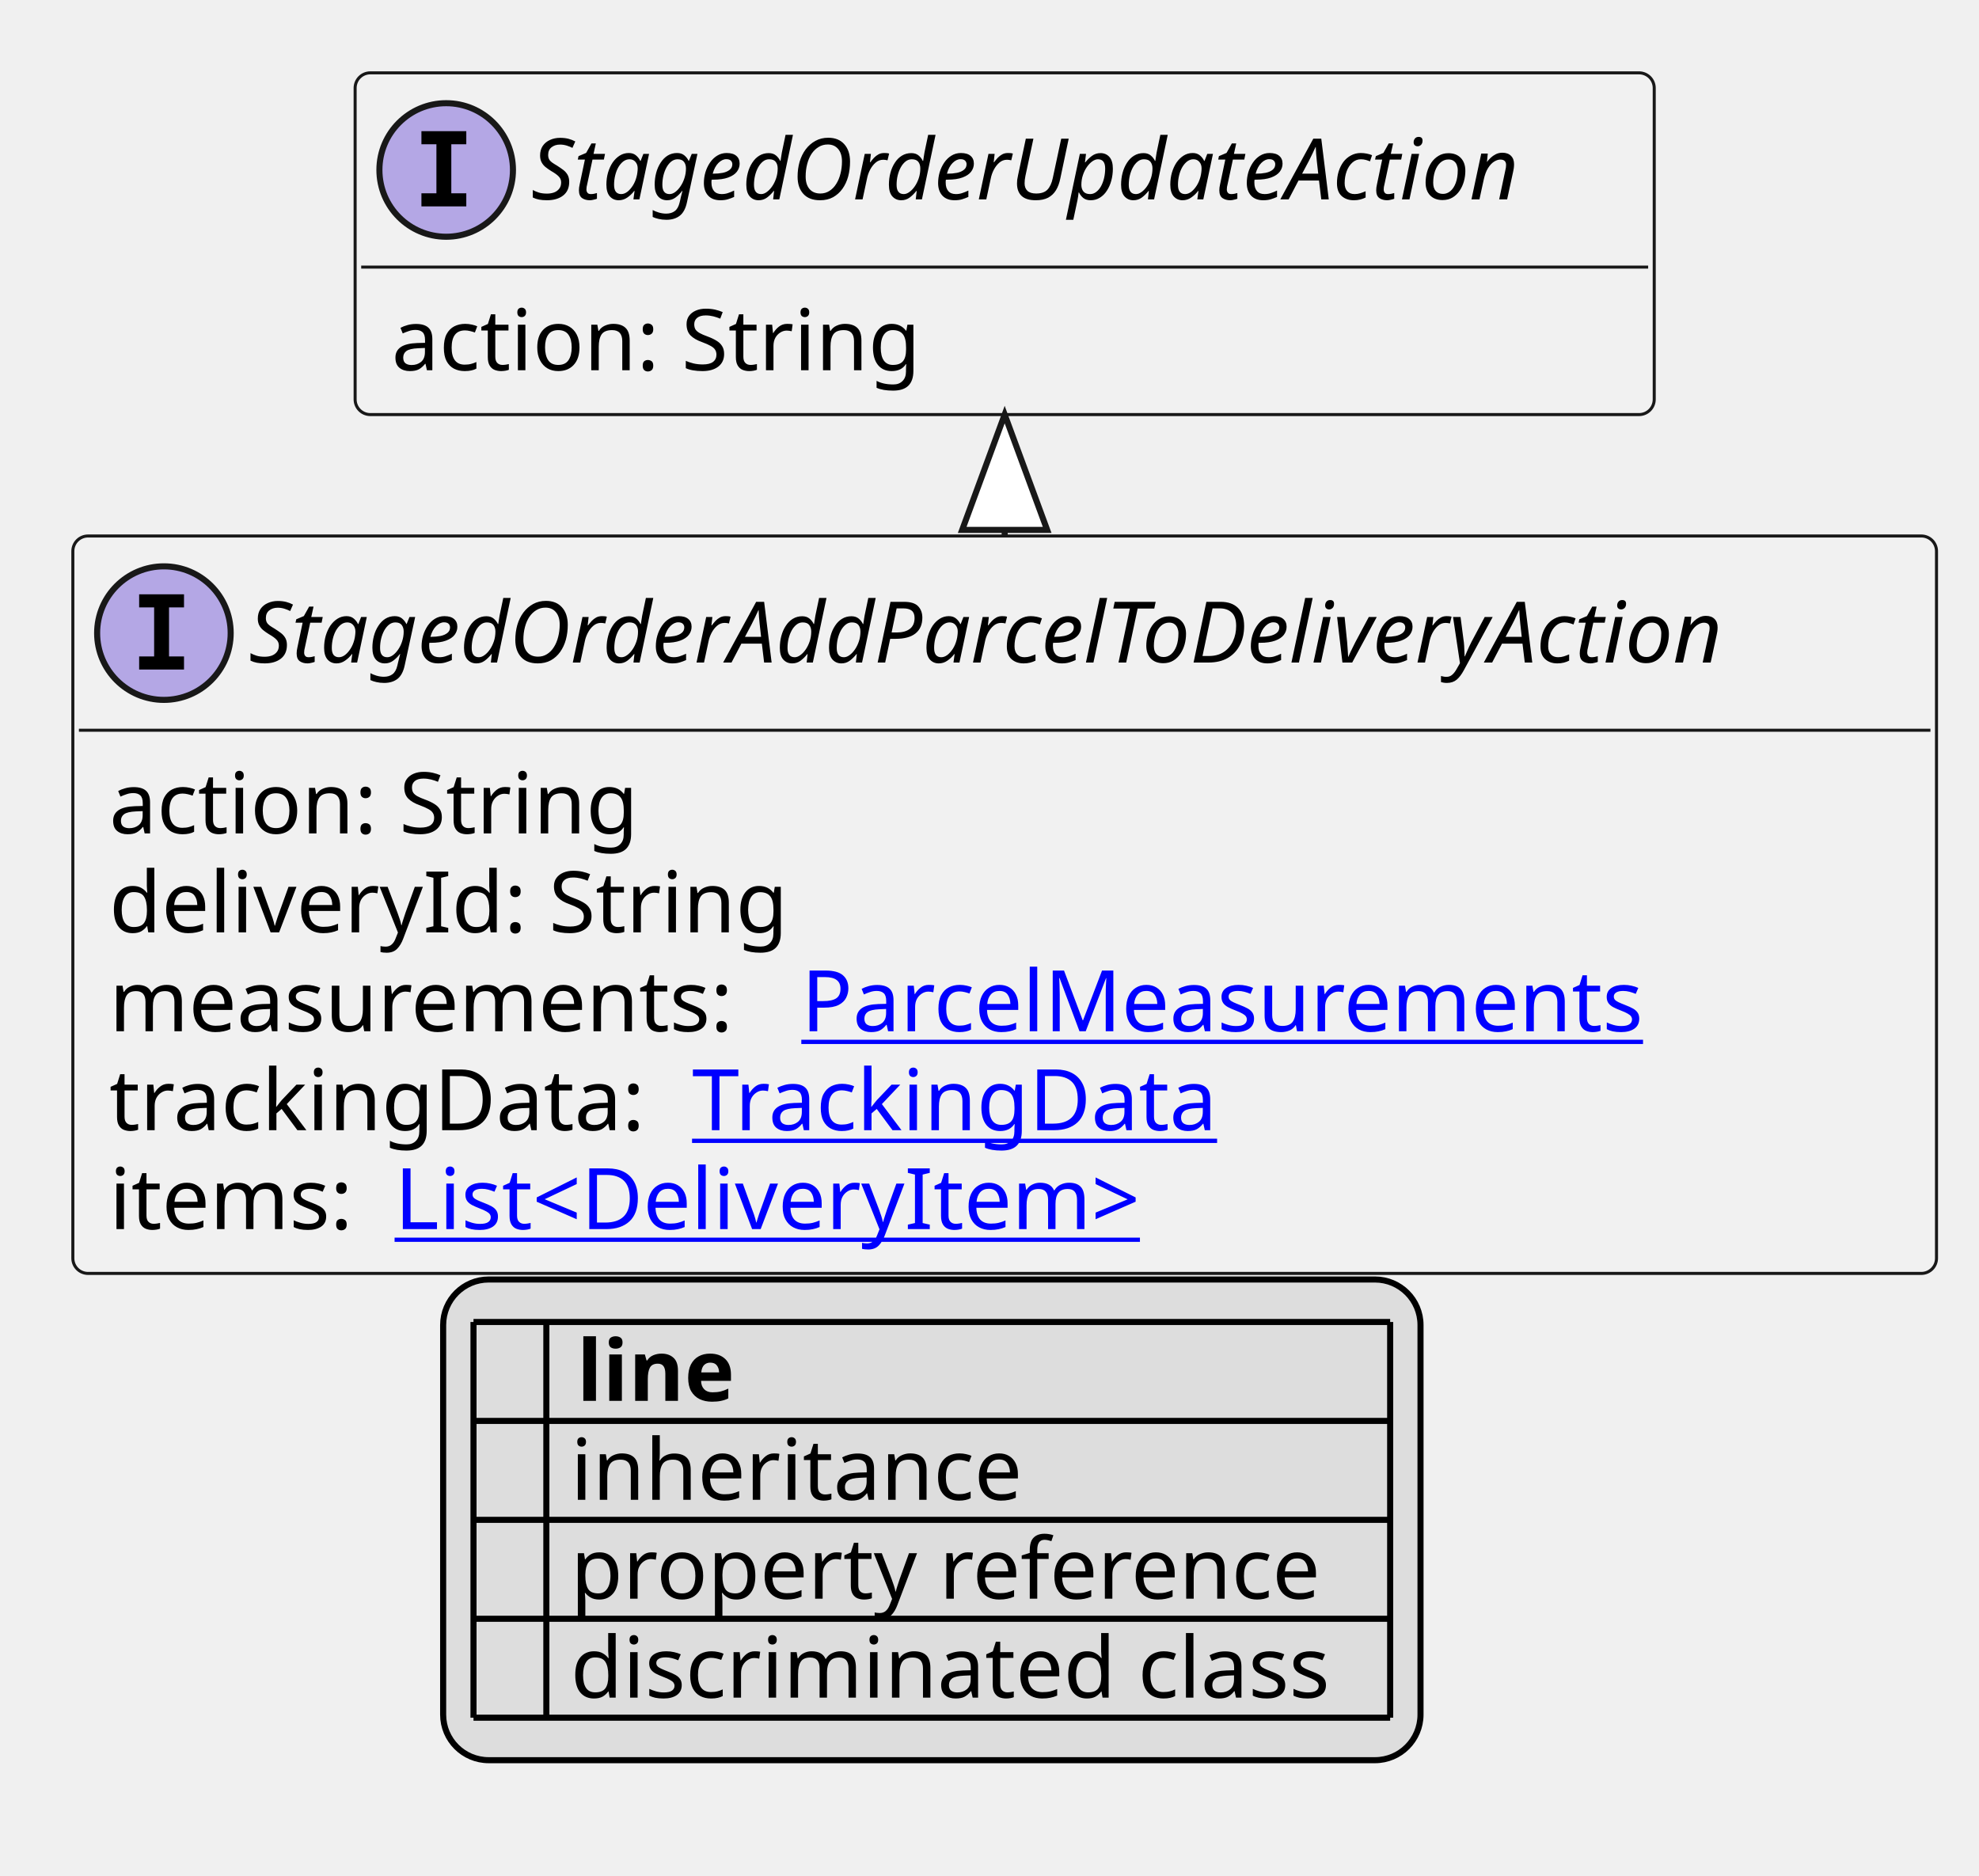
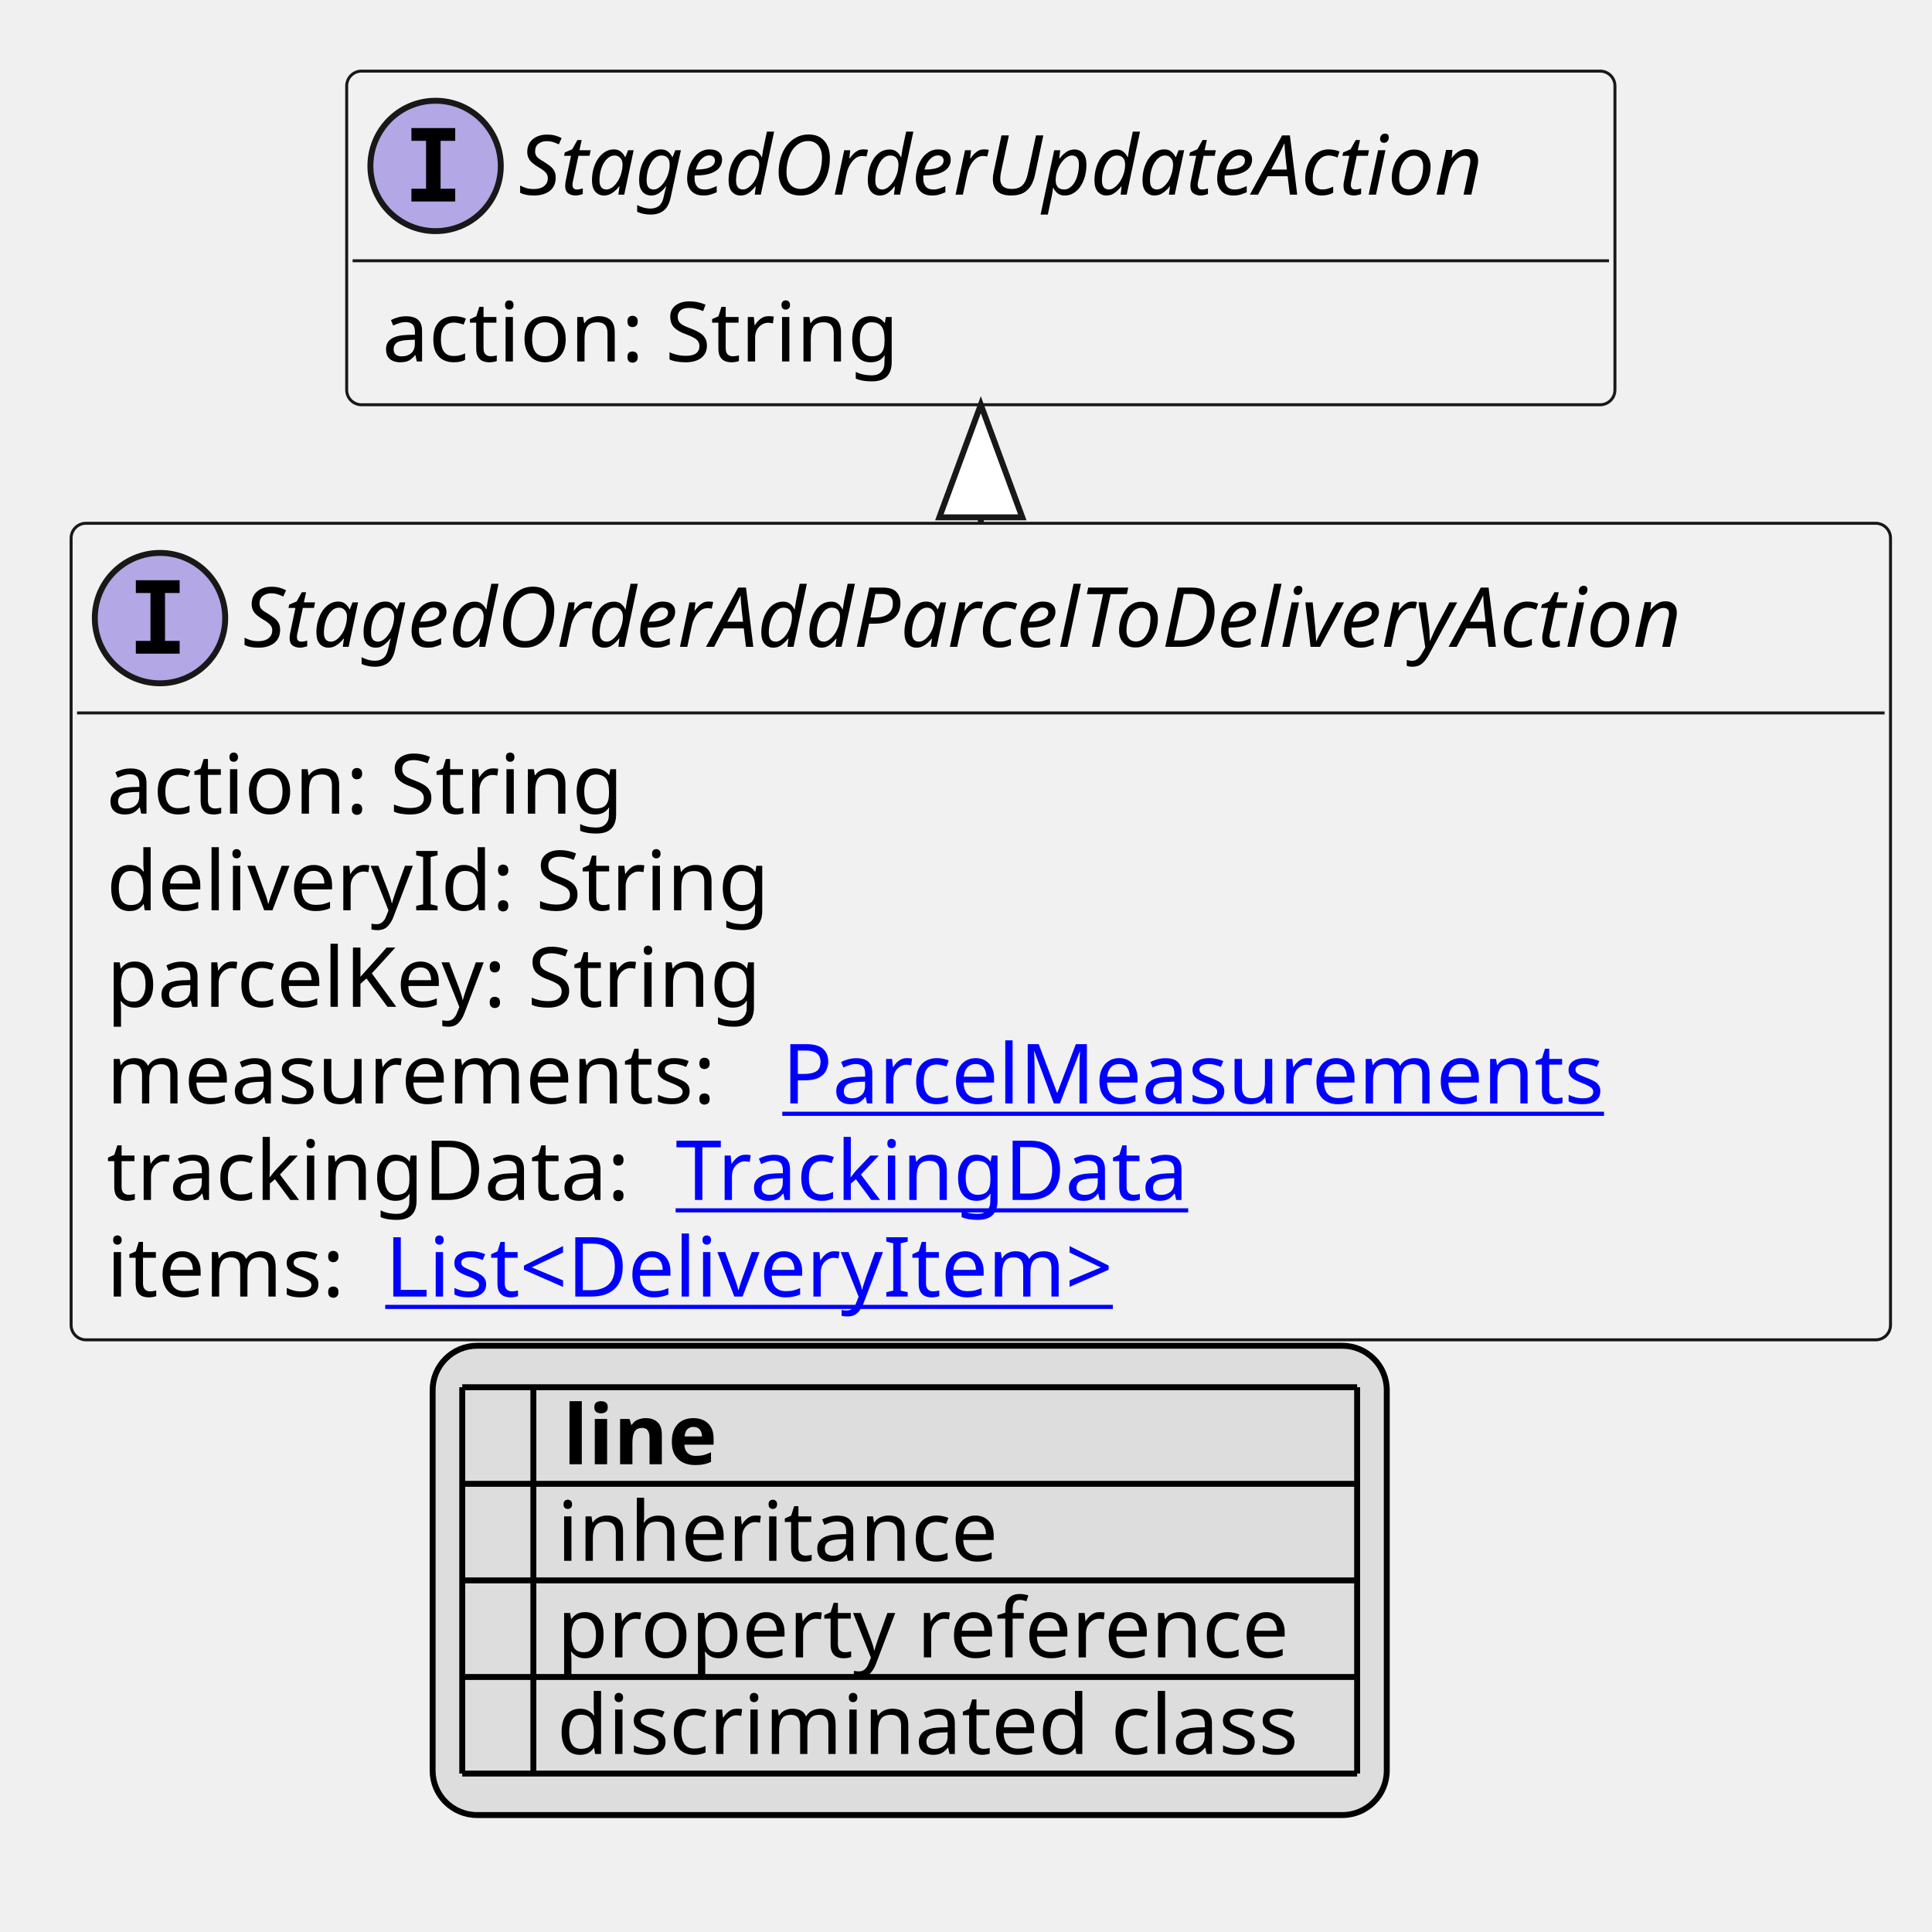
- <svg xmlns="http://www.w3.org/2000/svg" xmlns:xlink="http://www.w3.org/1999/xlink" contentStyleType="text/css" height="309px" preserveAspectRatio="none" style="width:326px;height:309px;background:#FFFFFF;" version="1.1" viewBox="0 0 326 309" width="326px" zoomAndPan="magnify">
+ <svg xmlns="http://www.w3.org/2000/svg" xmlns:xlink="http://www.w3.org/1999/xlink" contentStyleType="text/css" height="326px" preserveAspectRatio="none" style="width:326px;height:326px;background:#FFFFFF;" version="1.1" viewBox="0 0 326 326" width="326px" zoomAndPan="magnify">
  <defs>
-     <filter height="1" id="b14rraqvqd6mt80" width="1" x="0" y="0">
+     <filter height="1" id="bhbq6guwpup4c0" width="1" x="0" y="0">
      <feFlood flood-color="#000000" result="flood" />
      <feComposite in="SourceGraphic" in2="flood" operator="over" />
    </filter>
-     <filter height="1" id="b14rraqvqd6mt81" width="1" x="0" y="0">
+     <filter height="1" id="bhbq6guwpup4c1" width="1" x="0" y="0">
      <feFlood flood-color="#008000" result="flood" />
      <feComposite in="SourceGraphic" in2="flood" operator="over" />
    </filter>
-     <filter height="1" id="b14rraqvqd6mt82" width="1" x="0" y="0">
+     <filter height="1" id="bhbq6guwpup4c2" width="1" x="0" y="0">
      <feFlood flood-color="#0000FF" result="flood" />
      <feComposite in="SourceGraphic" in2="flood" operator="over" />
    </filter>
  </defs>
  <g>
    <a href="StagedOrderAddParcelToDeliveryAction.svg" target="_top" title="StagedOrderAddParcelToDeliveryAction.svg" xlink:actuate="onRequest" xlink:href="StagedOrderAddParcelToDeliveryAction.svg" xlink:show="new" xlink:title="StagedOrderAddParcelToDeliveryAction.svg" xlink:type="simple">
      <g id="elem_StagedOrderAddParcelToDeliveryAction">
-         <rect codeLine="10" fill="#F1F1F1" height="121.484" id="StagedOrderAddParcelToDeliveryAction" rx="2.5" ry="2.5" style="stroke:#181818;stroke-width:0.5;" width="307" x="12" y="88.297" />
+         <rect codeLine="10" fill="#F1F1F1" height="137.781" id="StagedOrderAddParcelToDeliveryAction" rx="2.5" ry="2.5" style="stroke:#181818;stroke-width:0.5;" width="307" x="12" y="88.297" />
        <ellipse cx="27" cy="104.297" fill="#B4A7E5" rx="11" ry="11" style="stroke:#181818;stroke-width:1.0;" />
        <path d="M22.922,100.062 L22.922,97.906 L30.312,97.906 L30.312,100.062 L27.844,100.062 L27.844,108.141 L30.312,108.141 L30.312,110.297 L22.922,110.297 L22.922,108.141 L25.391,108.141 L25.391,100.062 L22.922,100.062 Z " fill="#000000" />
        <text fill="#000000" font-family="sans-serif" font-size="14" font-style="italic" lengthAdjust="spacing" textLength="275" x="41" y="109.144">StagedOrderAddParcelToDeliveryAction</text>
        <line style="stroke:#181818;stroke-width:0.5;" x1="13" x2="318" y1="120.297" y2="120.297" />
        <text fill="#000000" font-family="sans-serif" font-size="14" lengthAdjust="spacing" textLength="91" x="18" y="137.292">action: String</text>
        <text fill="#000000" font-family="sans-serif" font-size="14" lengthAdjust="spacing" textLength="113" x="18" y="153.589">deliveryId: String</text>
-         <text fill="#000000" font-family="sans-serif" font-size="14" lengthAdjust="spacing" textLength="110" x="18" y="169.886">measurements:</text>
+         <text fill="#000000" font-family="sans-serif" font-size="14" lengthAdjust="spacing" textLength="116" x="18" y="169.886">parcelKey: String</text>
+         <text fill="#000000" font-family="sans-serif" font-size="14" lengthAdjust="spacing" textLength="110" x="18" y="186.183">measurements:</text>
        <a href="ParcelMeasurements.svg" target="_top" title="ParcelMeasurements.svg" xlink:actuate="onRequest" xlink:href="ParcelMeasurements.svg" xlink:show="new" xlink:title="ParcelMeasurements.svg" xlink:type="simple">
-           <text fill="#0000FF" font-family="sans-serif" font-size="14" lengthAdjust="spacing" text-decoration="underline" textLength="146" x="132" y="169.886">ParcelMeasurements</text>
+           <text fill="#0000FF" font-family="sans-serif" font-size="14" lengthAdjust="spacing" text-decoration="underline" textLength="146" x="132" y="186.183">ParcelMeasurements</text>
        </a>
-         <text fill="#000000" font-family="sans-serif" font-size="14" lengthAdjust="spacing" textLength="92" x="18" y="186.183">trackingData:</text>
+         <text fill="#000000" font-family="sans-serif" font-size="14" lengthAdjust="spacing" textLength="92" x="18" y="202.48">trackingData:</text>
        <a href="TrackingData.svg" target="_top" title="TrackingData.svg" xlink:actuate="onRequest" xlink:href="TrackingData.svg" xlink:show="new" xlink:title="TrackingData.svg" xlink:type="simple">
-           <text fill="#0000FF" font-family="sans-serif" font-size="14" lengthAdjust="spacing" text-decoration="underline" textLength="91" x="114" y="186.183">TrackingData</text>
+           <text fill="#0000FF" font-family="sans-serif" font-size="14" lengthAdjust="spacing" text-decoration="underline" textLength="91" x="114" y="202.48">TrackingData</text>
        </a>
-         <text fill="#000000" font-family="sans-serif" font-size="14" lengthAdjust="spacing" textLength="43" x="18" y="202.48">items:</text>
+         <text fill="#000000" font-family="sans-serif" font-size="14" lengthAdjust="spacing" textLength="43" x="18" y="218.776">items:</text>
        <a href="DeliveryItem.svg" target="_top" title="DeliveryItem.svg" xlink:actuate="onRequest" xlink:href="DeliveryItem.svg" xlink:show="new" xlink:title="DeliveryItem.svg" xlink:type="simple">
-           <text fill="#0000FF" font-family="sans-serif" font-size="14" lengthAdjust="spacing" text-decoration="underline" textLength="131" x="65" y="202.48">List&lt;DeliveryItem&gt;</text>
+           <text fill="#0000FF" font-family="sans-serif" font-size="14" lengthAdjust="spacing" text-decoration="underline" textLength="131" x="65" y="218.776">List&lt;DeliveryItem&gt;</text>
        </a>
      </g>
    </a>
    <a href="StagedOrderUpdateAction.svg" target="_top" title="StagedOrderUpdateAction.svg" xlink:actuate="onRequest" xlink:href="StagedOrderUpdateAction.svg" xlink:show="new" xlink:title="StagedOrderUpdateAction.svg" xlink:type="simple">
      <g id="elem_StagedOrderUpdateAction">
-         <rect codeLine="17" fill="#F1F1F1" height="56.297" id="StagedOrderUpdateAction" rx="2.5" ry="2.5" style="stroke:#181818;stroke-width:0.5;" width="214" x="58.5" y="12" />
+         <rect codeLine="18" fill="#F1F1F1" height="56.297" id="StagedOrderUpdateAction" rx="2.5" ry="2.5" style="stroke:#181818;stroke-width:0.5;" width="214" x="58.5" y="12" />
        <ellipse cx="73.5" cy="28" fill="#B4A7E5" rx="11" ry="11" style="stroke:#181818;stroke-width:1.0;" />
        <path d="M69.422,23.766 L69.422,21.609 L76.812,21.609 L76.812,23.766 L74.344,23.766 L74.344,31.844 L76.812,31.844 L76.812,34 L69.422,34 L69.422,31.844 L71.891,31.844 L71.891,23.766 L69.422,23.766 Z " fill="#000000" />
        <text fill="#000000" font-family="sans-serif" font-size="14" font-style="italic" lengthAdjust="spacing" textLength="182" x="87.5" y="32.847">StagedOrderUpdateAction</text>
        <line style="stroke:#181818;stroke-width:0.5;" x1="59.5" x2="271.5" y1="44" y2="44" />
        <text fill="#000000" font-family="sans-serif" font-size="14" lengthAdjust="spacing" textLength="91" x="64.5" y="60.995">action: String</text>
      </g>
    </a>
    <line style="stroke:#181818;stroke-width:1.0;" x1="165.5" x2="165.5" y1="68.297" y2="88.297" />
    <polygon fill="#FFFFFF" points="165.5,68.297,158.5,87.297,172.5,87.297,165.5,68.297" style="stroke:#181818;stroke-width:1.0;" />
-     <rect fill="#DDDDDD" height="79.188" id="_legend" rx="7.5" ry="7.5" style="stroke:#000000;stroke-width:1.0;" width="161" x="73" y="210.781" />
-     <text fill="#000000" font-family="sans-serif" font-size="14" font-weight="bold" lengthAdjust="spacing" textLength="5" x="78" y="230.776"> </text>
-     <text fill="#000000" font-family="sans-serif" font-size="14" font-weight="bold" lengthAdjust="spacing" textLength="28" x="95" y="230.776">line</text>
-     <text fill="#000000" filter="url(#b14rraqvqd6mt80)" font-family="sans-serif" font-size="14" lengthAdjust="spacing" textLength="12" x="78" y="247.073">   </text>
-     <text fill="#000000" font-family="sans-serif" font-size="14" lengthAdjust="spacing" textLength="77" x="94" y="247.073">inheritance</text>
-     <text fill="#000000" filter="url(#b14rraqvqd6mt81)" font-family="sans-serif" font-size="14" lengthAdjust="spacing" textLength="12" x="78" y="263.37">   </text>
-     <text fill="#000000" font-family="sans-serif" font-size="14" lengthAdjust="spacing" textLength="129" x="94" y="263.37">property reference</text>
-     <text fill="#000000" filter="url(#b14rraqvqd6mt82)" font-family="sans-serif" font-size="14" lengthAdjust="spacing" textLength="12" x="78" y="279.667">   </text>
-     <text fill="#000000" font-family="sans-serif" font-size="14" lengthAdjust="spacing" textLength="131" x="94" y="279.667">discriminated class</text>
-     <line style="stroke:#000000;stroke-width:1.0;" x1="78" x2="229" y1="217.781" y2="217.781" />
+     <rect fill="#DDDDDD" height="79.188" id="_legend" rx="7.5" ry="7.5" style="stroke:#000000;stroke-width:1.0;" width="161" x="73" y="227.078" />
+     <text fill="#000000" font-family="sans-serif" font-size="14" font-weight="bold" lengthAdjust="spacing" textLength="5" x="78" y="247.073"> </text>
+     <text fill="#000000" font-family="sans-serif" font-size="14" font-weight="bold" lengthAdjust="spacing" textLength="28" x="95" y="247.073">line</text>
+     <text fill="#000000" filter="url(#bhbq6guwpup4c0)" font-family="sans-serif" font-size="14" lengthAdjust="spacing" textLength="12" x="78" y="263.37">   </text>
+     <text fill="#000000" font-family="sans-serif" font-size="14" lengthAdjust="spacing" textLength="77" x="94" y="263.37">inheritance</text>
+     <text fill="#000000" filter="url(#bhbq6guwpup4c1)" font-family="sans-serif" font-size="14" lengthAdjust="spacing" textLength="12" x="78" y="279.667">   </text>
+     <text fill="#000000" font-family="sans-serif" font-size="14" lengthAdjust="spacing" textLength="129" x="94" y="279.667">property reference</text>
+     <text fill="#000000" filter="url(#bhbq6guwpup4c2)" font-family="sans-serif" font-size="14" lengthAdjust="spacing" textLength="12" x="78" y="295.964">   </text>
+     <text fill="#000000" font-family="sans-serif" font-size="14" lengthAdjust="spacing" textLength="131" x="94" y="295.964">discriminated class</text>
    <line style="stroke:#000000;stroke-width:1.0;" x1="78" x2="229" y1="234.078" y2="234.078" />
    <line style="stroke:#000000;stroke-width:1.0;" x1="78" x2="229" y1="250.375" y2="250.375" />
    <line style="stroke:#000000;stroke-width:1.0;" x1="78" x2="229" y1="266.672" y2="266.672" />
    <line style="stroke:#000000;stroke-width:1.0;" x1="78" x2="229" y1="282.969" y2="282.969" />
-     <line style="stroke:#000000;stroke-width:1.0;" x1="78" x2="78" y1="217.781" y2="282.969" />
-     <line style="stroke:#000000;stroke-width:1.0;" x1="90" x2="90" y1="217.781" y2="282.969" />
-     <line style="stroke:#000000;stroke-width:1.0;" x1="229" x2="229" y1="217.781" y2="282.969" />
+     <line style="stroke:#000000;stroke-width:1.0;" x1="78" x2="229" y1="299.266" y2="299.266" />
+     <line style="stroke:#000000;stroke-width:1.0;" x1="78" x2="78" y1="234.078" y2="299.266" />
+     <line style="stroke:#000000;stroke-width:1.0;" x1="90" x2="90" y1="234.078" y2="299.266" />
+     <line style="stroke:#000000;stroke-width:1.0;" x1="229" x2="229" y1="234.078" y2="299.266" />
  </g>
</svg>
